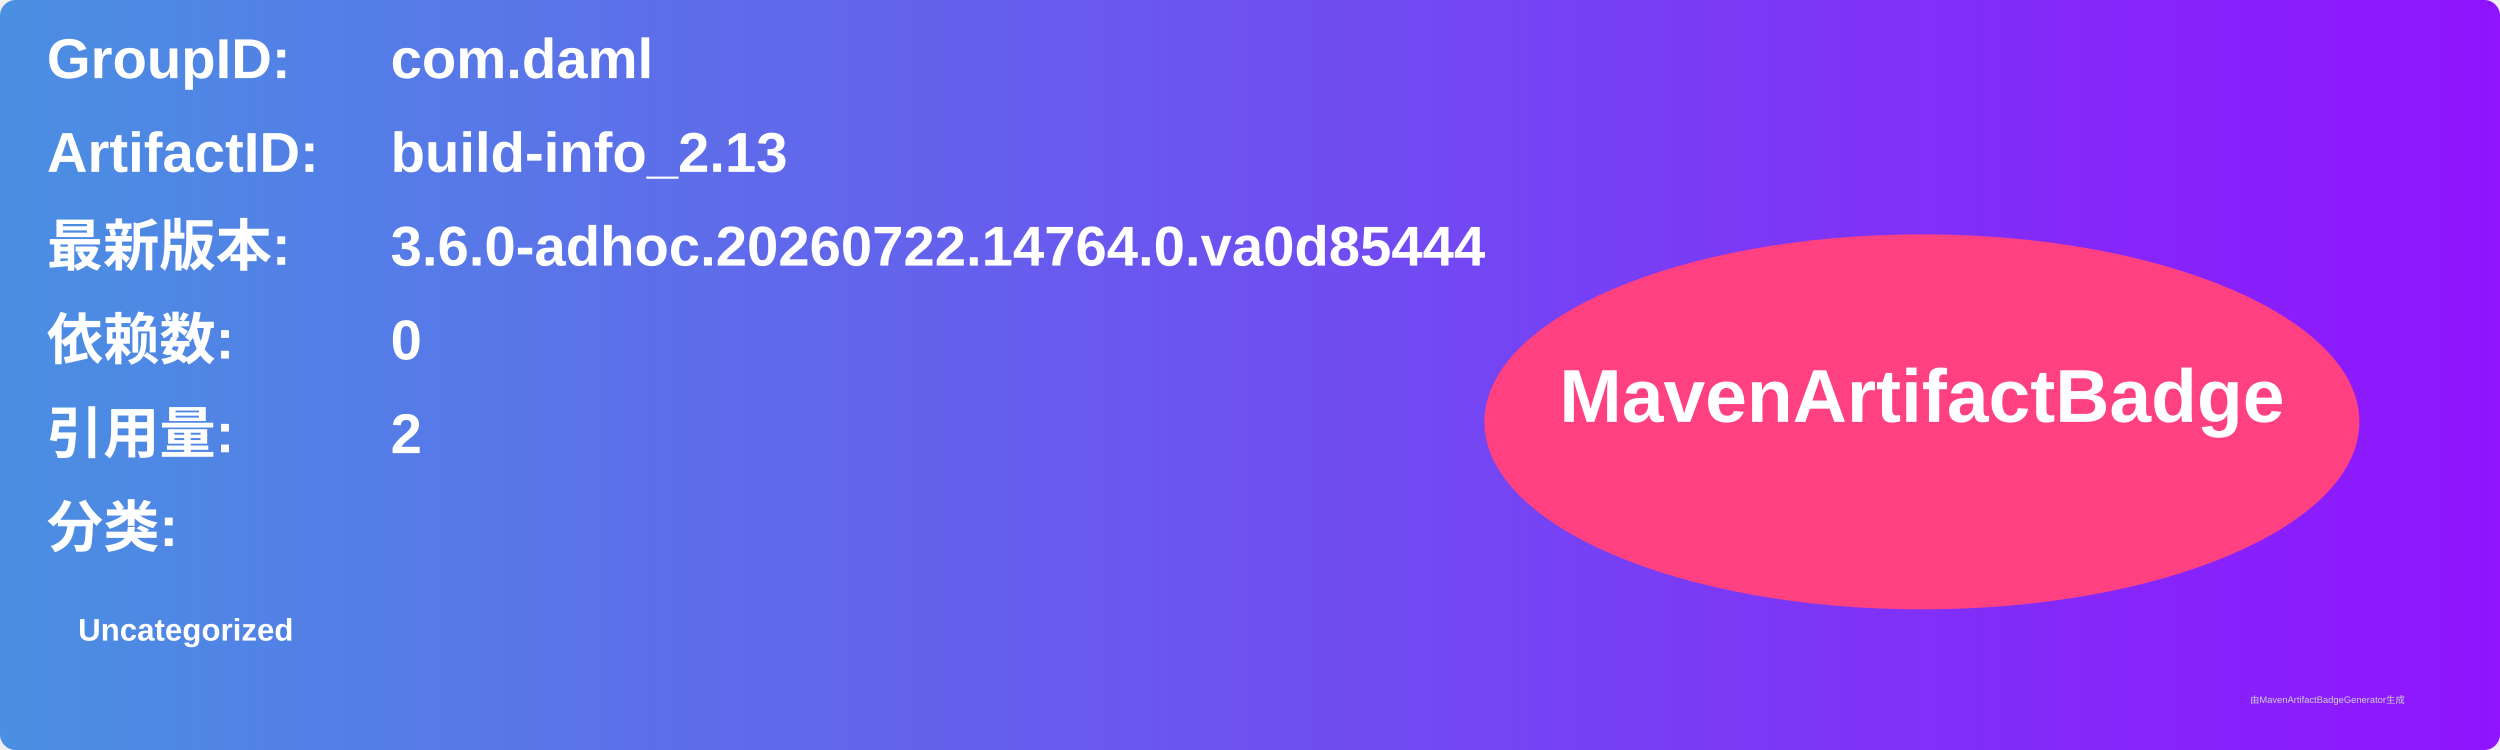
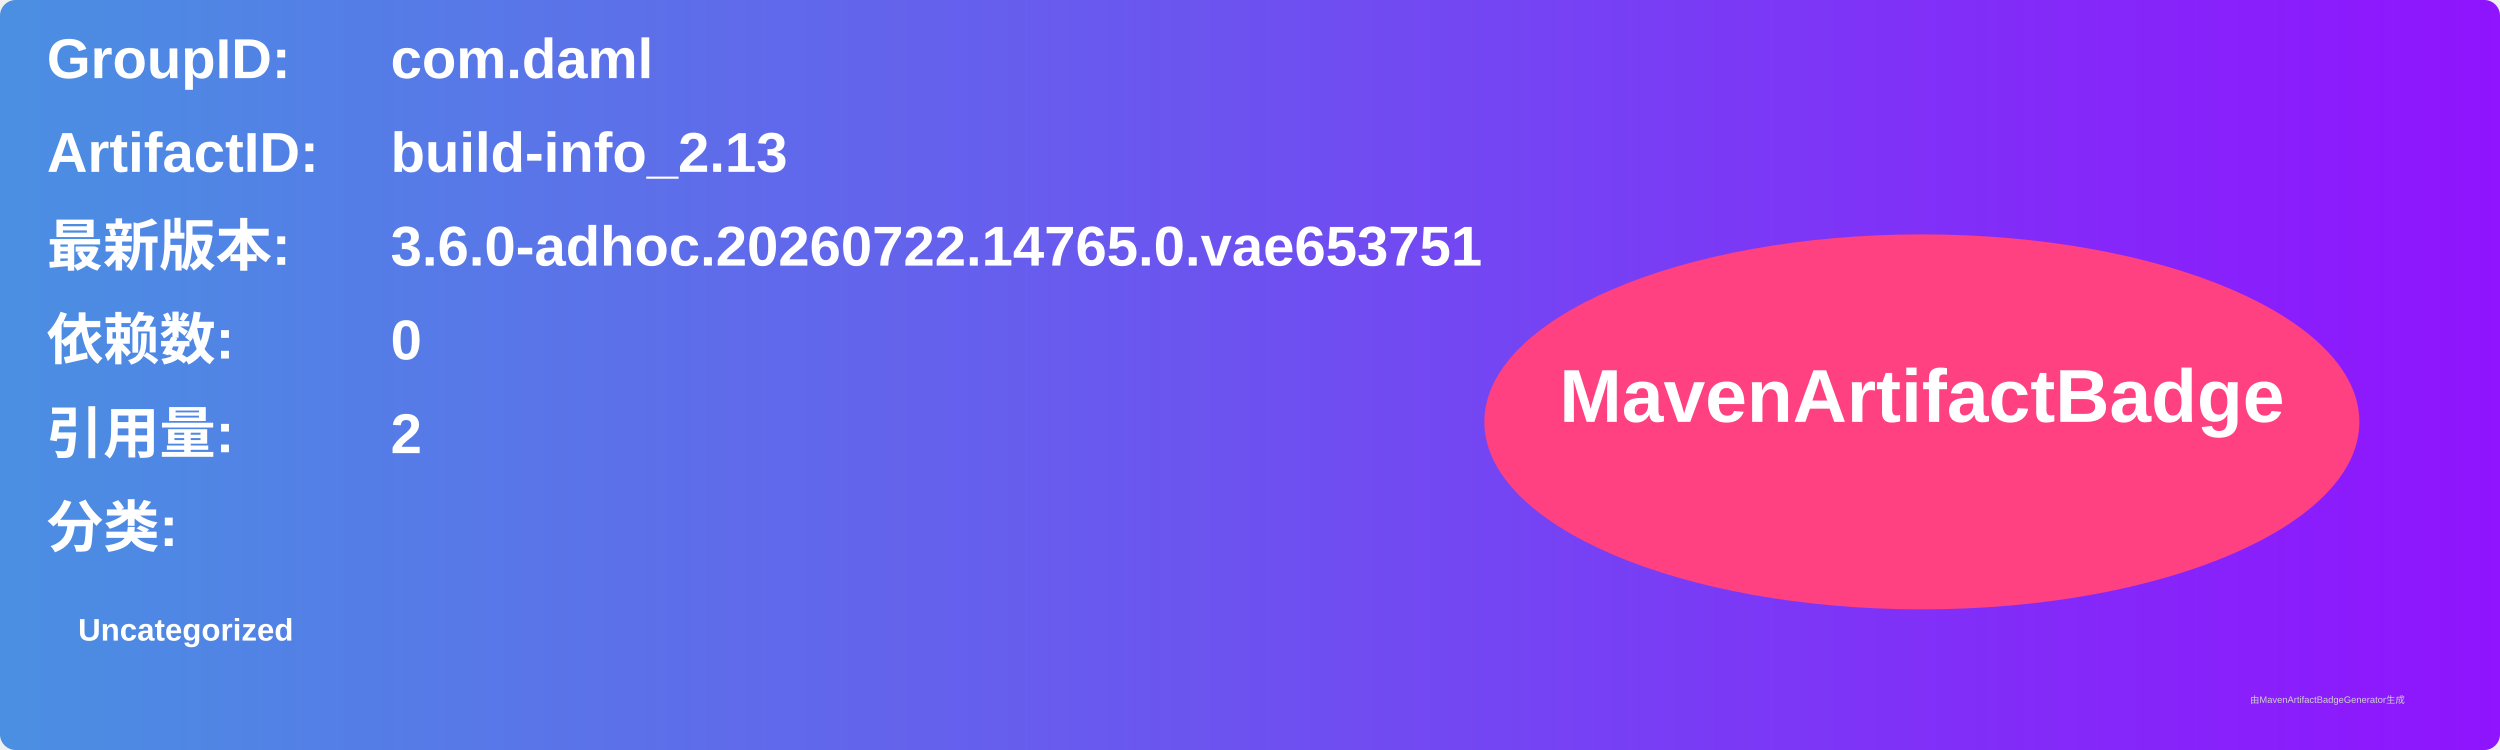
<svg xmlns="http://www.w3.org/2000/svg" width="800" height="240" viewBox="0 0 800 240">
  <linearGradient id="grad" x1="0%" y1="0%" x2="100%" y2="0%">
    <stop offset="0%" stop-color="#4a90e2" />
    <stop offset="100%" stop-color="#9013fe" />
  </linearGradient>
  <rect width="100%" height="100%" rx="5" ry="5" fill="url(#grad)" />
  <g transform="translate(15, 15)">
    <text x="0" y="10" font-family="Arial" font-size="18" fill="white" font-weight="bold" width="260">GroupID:</text>
    <text x="110" y="10" font-family="Arial" font-size="18" fill="white" font-weight="bold" width="460">com.daml</text>
    <text x="0" y="40" font-family="Arial" font-size="18" fill="white" font-weight="bold" width="260">ArtifactID:</text>
    <text x="110" y="40" font-family="Arial" font-size="18" fill="white" font-weight="bold" width="460">build-info_2.13</text>
    <text x="0" y="70" font-family="Arial" font-size="18" fill="white" font-weight="bold">最新版本:</text>
    <text x="110" y="70" font-family="Arial" font-size="18" fill="white" font-weight="bold">
-       <tspan font-weight="bold">3.6.0-adhoc.20260722.14764.0.va0d85444</tspan>
+       <tspan font-weight="bold">3.6.0-adhoc.20260722.14765.0.vae653751</tspan>
    </text>
    <text x="0" y="100" font-family="Arial" font-size="18" fill="white" font-weight="bold">依赖数: </text>
    <text x="110" y="100" font-family="Arial" font-size="18" fill="white">
      <tspan font-weight="bold">0</tspan>
    </text>
    <text x="0" y="130" font-family="Arial" font-size="18" fill="white" font-weight="bold">引用量: </text>
    <text x="110" y="130" font-family="Arial" font-size="18" fill="white">
      <tspan font-weight="bold">2</tspan>
    </text>
    <text x="0" y="160" font-family="Arial" font-size="18" fill="white" font-weight="bold">分类:</text>
    <text x="10" y="190" font-family="Arial" font-size="10" fill="white">
      <tspan font-weight="bold">Uncategorized</tspan>
    </text>
    <ellipse cx="600" cy="120" rx="140" ry="60" fill="#ff4081" />
    <text x="600" y="120" text-anchor="middle" font-family="Arial" font-size="24" fill="white" font-weight="bold">MavenArtifactBadge</text>
  </g>
  <text x="720" y="225" font-family="Arial" font-size="3" fill="#d0d0d0">由MavenArtifactBadgeGenerator生成</text>
</svg>
